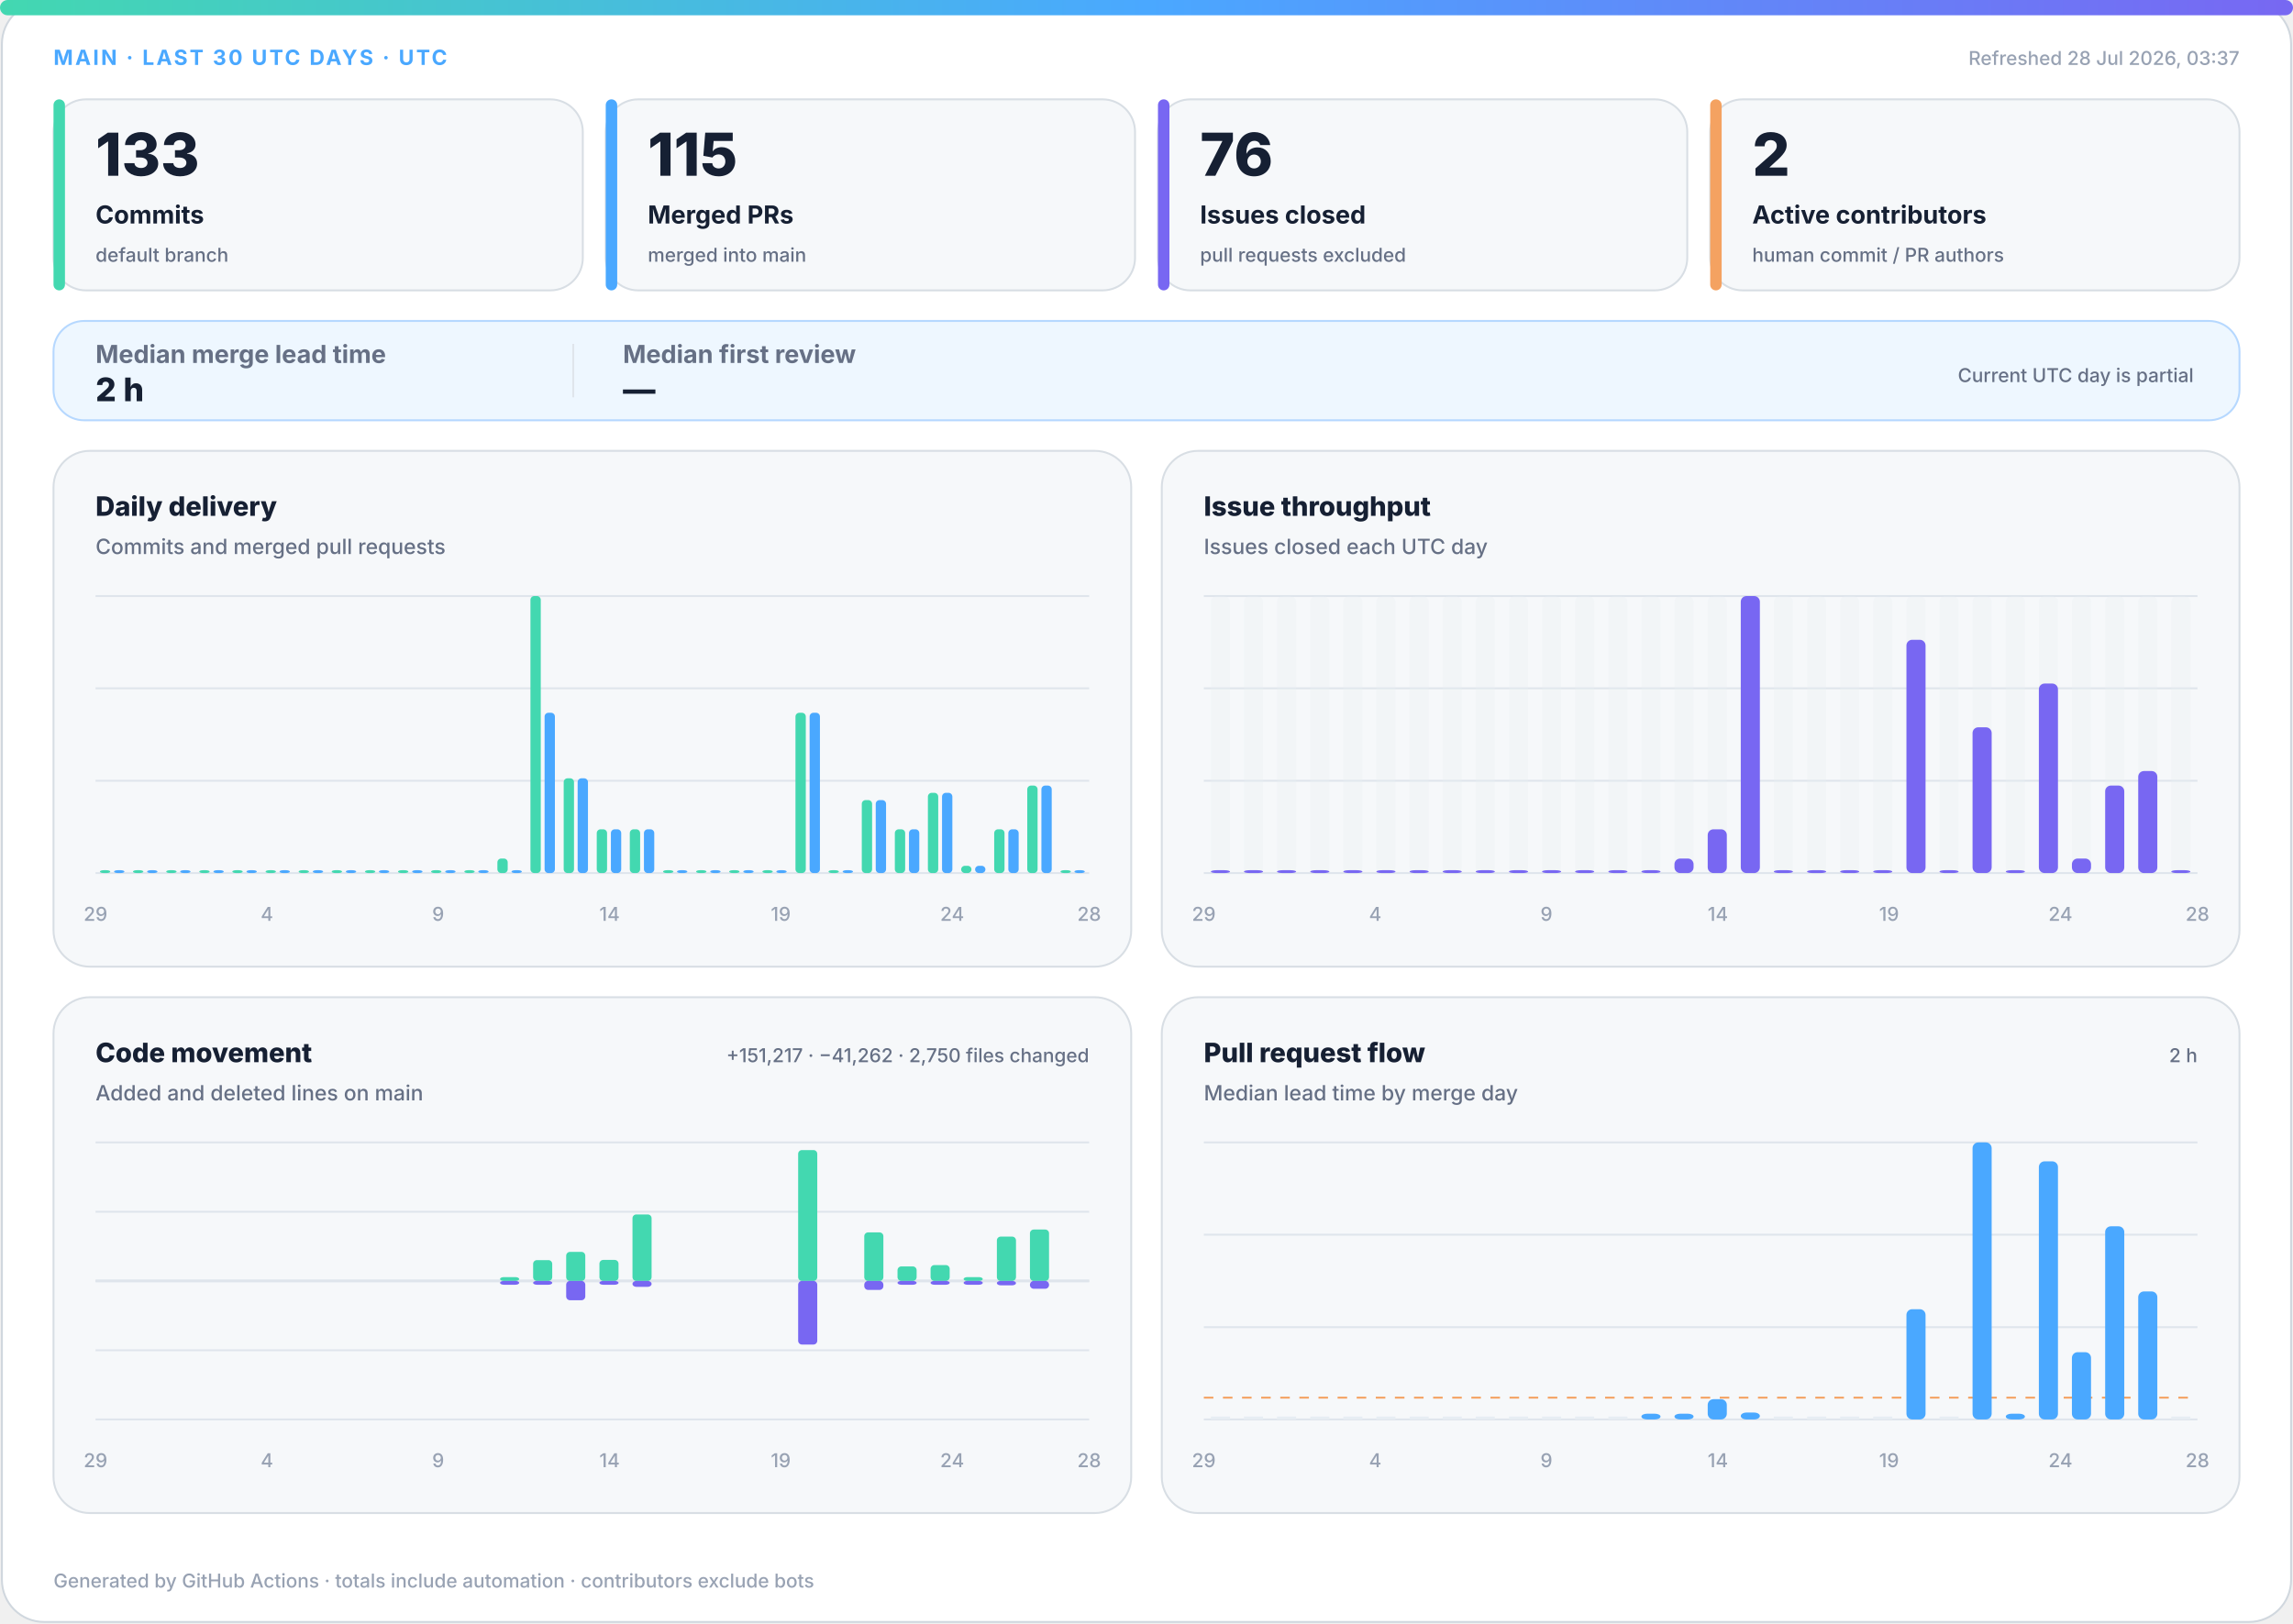
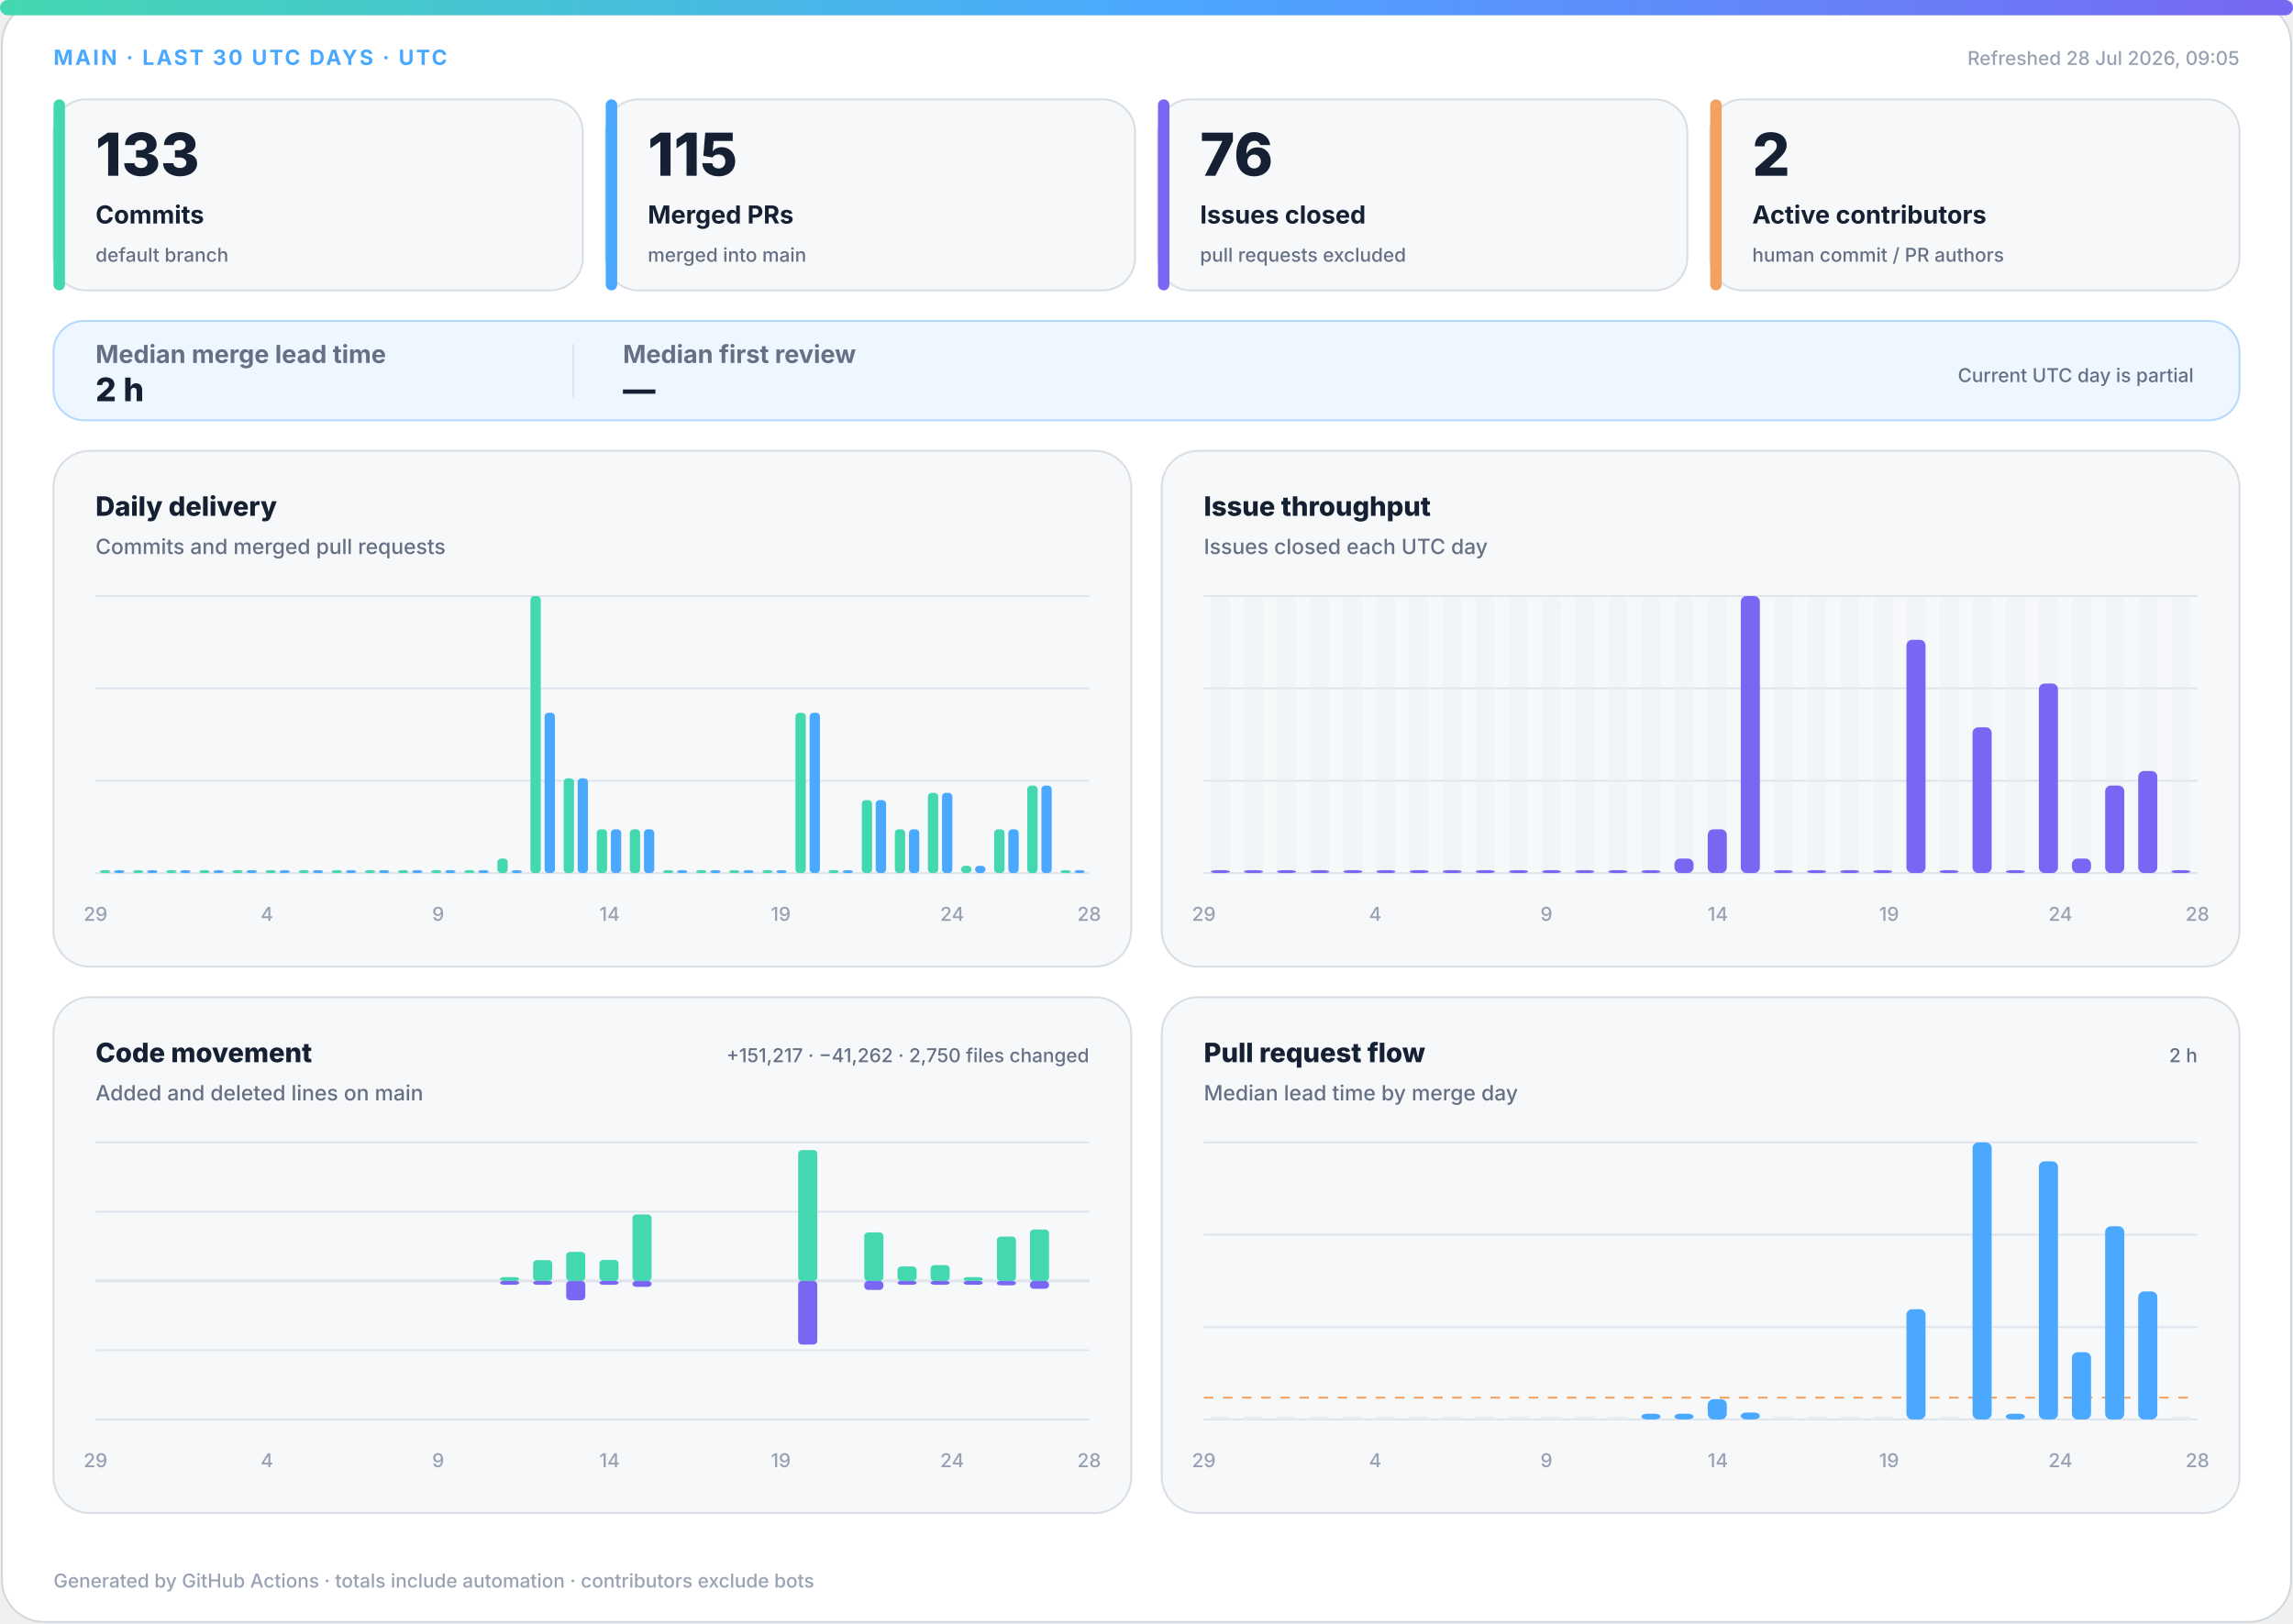
<svg xmlns="http://www.w3.org/2000/svg" width="1200" height="850" viewBox="0 0 1200 850" role="img" aria-labelledby="title desc">
  <defs>
    <linearGradient id="accent" x1="0" y1="0" x2="1" y2="0">
      <stop offset="0%" stop-color="#43d8b0" />
      <stop offset="50%" stop-color="#4aa8ff" />
      <stop offset="100%" stop-color="#7867f2" />
    </linearGradient>
    <linearGradient id="soft" x1="0" y1="0" x2="1" y2="1">
      <stop offset="0%" stop-color="#43d8b0" stop-opacity=".18" />
      <stop offset="100%" stop-color="#7867f2" stop-opacity=".12" />
    </linearGradient>
  </defs>
  <style>
.bg{fill:#fff;stroke:#d0d7de}.surface{fill:#f6f8fa;stroke:#d8dee4}.strong{fill:#eef7ff;stroke:#b6d8ff}.ink{fill:#162033}.muted{fill:#667085}.faint{fill:#98a2b3}.grid{stroke:#dfe5ec}.track{fill:#e7edf3}
.meta{font:750 11px -apple-system,BlinkMacSystemFont,"Segoe UI",sans-serif;letter-spacing:1.1px}.value{font:820 31px -apple-system,BlinkMacSystemFont,"Segoe UI",sans-serif}.label{font:720 13px -apple-system,BlinkMacSystemFont,"Segoe UI",sans-serif}.scope{font:520 10px -apple-system,BlinkMacSystemFont,"Segoe UI",sans-serif}.chart-title{font:760 14px -apple-system,BlinkMacSystemFont,"Segoe UI",sans-serif}.chart-subtitle{font:520 11px -apple-system,BlinkMacSystemFont,"Segoe UI",sans-serif}.small{font:540 10px -apple-system,BlinkMacSystemFont,"Segoe UI",sans-serif}.flow-value{font:780 17px -apple-system,BlinkMacSystemFont,"Segoe UI",sans-serif}
@media(prefers-color-scheme:dark){.bg{fill:#0d1117;stroke:#30363d}.surface{fill:#161b22;stroke:#30363d}.strong{fill:#10263a;stroke:#244d70}.ink{fill:#f0f6fc}.muted{fill:#a7b0bc}.faint{fill:#7d8590}.grid{stroke:#30363d}.track{fill:#27313d}}
</style>
  <rect class="bg" x="1" y="1" width="1198" height="848" rx="22" />
  <rect x="0" y="0" width="1200" height="8" rx="4" fill="url(#accent)" />
  <text class="meta" x="28" y="34" fill="#4aa8ff">MAIN · LAST 30 UTC DAYS · UTC</text>
-   <text class="small faint" x="1172" y="34" text-anchor="end">Refreshed 28 Jul 2026, 03:37</text>
+   <text class="small faint" x="1172" y="34" text-anchor="end">Refreshed 28 Jul 2026, 09:05</text>
  <g>
    <rect class="surface" x="28" y="52" width="277" height="100" rx="17" />
    <rect x="28" y="52" width="6" height="100" rx="3" fill="#43d8b0" />
    <text class="value ink" x="50" y="92" style="font-size:31px">133</text>
    <text class="label ink" x="50" y="117" style="font-size:13px">Commits</text>
    <text class="scope muted" x="50" y="137" style="font-size:10px">default branch</text>
  </g>
  <g>
    <rect class="surface" x="317" y="52" width="277" height="100" rx="17" />
    <rect x="317" y="52" width="6" height="100" rx="3" fill="#4aa8ff" />
    <text class="value ink" x="339" y="92" style="font-size:31px">115</text>
    <text class="label ink" x="339" y="117" style="font-size:13px">Merged PRs</text>
    <text class="scope muted" x="339" y="137" style="font-size:10px">merged into main</text>
  </g>
  <g>
    <rect class="surface" x="606" y="52" width="277" height="100" rx="17" />
    <rect x="606" y="52" width="6" height="100" rx="3" fill="#7867f2" />
    <text class="value ink" x="628" y="92" style="font-size:31px">76</text>
    <text class="label ink" x="628" y="117" style="font-size:13px">Issues closed</text>
    <text class="scope muted" x="628" y="137" style="font-size:10px">pull requests excluded</text>
  </g>
  <g>
    <rect class="surface" x="895" y="52" width="277" height="100" rx="17" />
    <rect x="895" y="52" width="6" height="100" rx="3" fill="#f4a261" />
    <text class="value ink" x="917" y="92" style="font-size:31px">2</text>
    <text class="label ink" x="917" y="117" style="font-size:13px">Active contributors</text>
    <text class="scope muted" x="917" y="137" style="font-size:10px">human commit / PR authors</text>
  </g>
  <g>
    <rect class="strong" x="28" y="168" width="1144" height="52" rx="16" fill="url(#soft)" />
    <text class="label muted" x="50" y="190">Median merge lead time</text>
    <text class="flow-value ink" x="50" y="210">2 h</text>
    <line class="grid" x1="300" y1="180" x2="300" y2="208" />
    <text class="label muted" x="326" y="190">Median first review</text>
    <text class="flow-value ink" x="326" y="210">—</text>
    <text class="scope muted" x="1148" y="200" text-anchor="end">Current UTC day is partial</text>
  </g>
  <g>
    <rect class="surface" x="28" y="236" width="564" height="270" rx="19" />
    <text class="chart-title ink" x="50" y="270">Daily delivery</text>
    <text class="chart-subtitle muted" x="50" y="290">Commits and merged pull requests</text>
    <line class="grid" x1="50" y1="312.0" x2="570" y2="312.0" />
    <line class="grid" x1="50" y1="360.3" x2="570" y2="360.3" />
    <line class="grid" x1="50" y1="408.7" x2="570" y2="408.7" />
    <line class="grid" x1="50" y1="457.0" x2="570" y2="457.0" />
    <rect x="52.3" y="455.5" width="5.4" height="1.5" rx="2" fill="#43d8b0" />
    <rect x="59.7" y="455.5" width="5.4" height="1.5" rx="2" fill="#4aa8ff" />
    <rect x="69.6" y="455.5" width="5.4" height="1.5" rx="2" fill="#43d8b0" />
    <rect x="77.0" y="455.5" width="5.4" height="1.5" rx="2" fill="#4aa8ff" />
    <rect x="87.0" y="455.5" width="5.4" height="1.5" rx="2" fill="#43d8b0" />
    <rect x="94.3" y="455.5" width="5.4" height="1.5" rx="2" fill="#4aa8ff" />
    <rect x="104.3" y="455.5" width="5.4" height="1.5" rx="2" fill="#43d8b0" />
    <rect x="111.7" y="455.5" width="5.4" height="1.5" rx="2" fill="#4aa8ff" />
    <rect x="121.6" y="455.5" width="5.4" height="1.5" rx="2" fill="#43d8b0" />
    <rect x="129.0" y="455.5" width="5.4" height="1.5" rx="2" fill="#4aa8ff" />
    <rect x="139.0" y="455.5" width="5.4" height="1.5" rx="2" fill="#43d8b0" />
    <rect x="146.3" y="455.5" width="5.4" height="1.5" rx="2" fill="#4aa8ff" />
    <rect x="156.3" y="455.5" width="5.4" height="1.5" rx="2" fill="#43d8b0" />
    <rect x="163.7" y="455.5" width="5.4" height="1.5" rx="2" fill="#4aa8ff" />
    <rect x="173.6" y="455.5" width="5.4" height="1.5" rx="2" fill="#43d8b0" />
    <rect x="181.0" y="455.5" width="5.4" height="1.5" rx="2" fill="#4aa8ff" />
    <rect x="191.0" y="455.5" width="5.4" height="1.5" rx="2" fill="#43d8b0" />
    <rect x="198.3" y="455.5" width="5.4" height="1.5" rx="2" fill="#4aa8ff" />
    <rect x="208.3" y="455.5" width="5.4" height="1.5" rx="2" fill="#43d8b0" />
    <rect x="215.7" y="455.5" width="5.4" height="1.5" rx="2" fill="#4aa8ff" />
    <rect x="225.6" y="455.5" width="5.4" height="1.5" rx="2" fill="#43d8b0" />
    <rect x="233.0" y="455.5" width="5.4" height="1.5" rx="2" fill="#4aa8ff" />
    <rect x="243.0" y="455.5" width="5.4" height="1.5" rx="2" fill="#43d8b0" />
    <rect x="250.3" y="455.5" width="5.4" height="1.5" rx="2" fill="#4aa8ff" />
    <rect x="260.3" y="449.4" width="5.4" height="7.6" rx="2" fill="#43d8b0" />
    <rect x="267.7" y="455.5" width="5.4" height="1.5" rx="2" fill="#4aa8ff" />
    <rect x="277.6" y="312.0" width="5.4" height="145.0" rx="2" fill="#43d8b0" />
    <rect x="285.0" y="373.1" width="5.4" height="83.9" rx="2" fill="#4aa8ff" />
    <rect x="295.0" y="407.4" width="5.4" height="49.6" rx="2" fill="#43d8b0" />
    <rect x="302.3" y="407.4" width="5.4" height="49.6" rx="2" fill="#4aa8ff" />
    <rect x="312.3" y="434.1" width="5.4" height="22.9" rx="2" fill="#43d8b0" />
    <rect x="319.7" y="434.1" width="5.4" height="22.9" rx="2" fill="#4aa8ff" />
    <rect x="329.6" y="434.1" width="5.4" height="22.9" rx="2" fill="#43d8b0" />
    <rect x="337.0" y="434.1" width="5.4" height="22.9" rx="2" fill="#4aa8ff" />
    <rect x="347.0" y="455.5" width="5.4" height="1.5" rx="2" fill="#43d8b0" />
    <rect x="354.3" y="455.5" width="5.4" height="1.5" rx="2" fill="#4aa8ff" />
    <rect x="364.3" y="455.5" width="5.4" height="1.5" rx="2" fill="#43d8b0" />
    <rect x="371.7" y="455.5" width="5.4" height="1.5" rx="2" fill="#4aa8ff" />
    <rect x="381.6" y="455.5" width="5.4" height="1.5" rx="2" fill="#43d8b0" />
    <rect x="389.0" y="455.5" width="5.4" height="1.5" rx="2" fill="#4aa8ff" />
    <rect x="399.0" y="455.5" width="5.4" height="1.5" rx="2" fill="#43d8b0" />
    <rect x="406.3" y="455.5" width="5.4" height="1.5" rx="2" fill="#4aa8ff" />
    <rect x="416.3" y="373.1" width="5.4" height="83.9" rx="2" fill="#43d8b0" />
    <rect x="423.7" y="373.1" width="5.4" height="83.9" rx="2" fill="#4aa8ff" />
    <rect x="433.6" y="455.5" width="5.4" height="1.5" rx="2" fill="#43d8b0" />
    <rect x="441.0" y="455.5" width="5.4" height="1.5" rx="2" fill="#4aa8ff" />
    <rect x="451.0" y="418.8" width="5.4" height="38.2" rx="2" fill="#43d8b0" />
    <rect x="458.3" y="418.8" width="5.4" height="38.2" rx="2" fill="#4aa8ff" />
    <rect x="468.3" y="434.1" width="5.4" height="22.9" rx="2" fill="#43d8b0" />
    <rect x="475.7" y="434.1" width="5.4" height="22.9" rx="2" fill="#4aa8ff" />
    <rect x="485.6" y="415.0" width="5.4" height="42.0" rx="2" fill="#43d8b0" />
    <rect x="493.0" y="415.0" width="5.4" height="42.0" rx="2" fill="#4aa8ff" />
    <rect x="503.0" y="453.2" width="5.4" height="3.8" rx="2" fill="#43d8b0" />
    <rect x="510.3" y="453.2" width="5.4" height="3.8" rx="2" fill="#4aa8ff" />
    <rect x="520.3" y="434.1" width="5.4" height="22.9" rx="2" fill="#43d8b0" />
    <rect x="527.7" y="434.1" width="5.4" height="22.9" rx="2" fill="#4aa8ff" />
    <rect x="537.6" y="411.2" width="5.4" height="45.8" rx="2" fill="#43d8b0" />
    <rect x="545.0" y="411.2" width="5.4" height="45.8" rx="2" fill="#4aa8ff" />
    <rect x="555.0" y="455.5" width="5.4" height="1.5" rx="2" fill="#43d8b0" />
    <rect x="562.3" y="455.5" width="5.4" height="1.5" rx="2" fill="#4aa8ff" />
    <text class="small faint" x="50.0" y="482" text-anchor="middle">29</text>
    <text class="small faint" x="139.7" y="482" text-anchor="middle">4</text>
    <text class="small faint" x="229.3" y="482" text-anchor="middle">9</text>
    <text class="small faint" x="319.0" y="482" text-anchor="middle">14</text>
    <text class="small faint" x="408.6" y="482" text-anchor="middle">19</text>
    <text class="small faint" x="498.3" y="482" text-anchor="middle">24</text>
    <text class="small faint" x="570.0" y="482" text-anchor="middle">28</text>
  </g>
  <g>
    <rect class="surface" x="608" y="236" width="564" height="270" rx="19" />
    <text class="chart-title ink" x="630" y="270">Issue throughput</text>
    <text class="chart-subtitle muted" x="630" y="290">Issues closed each UTC day</text>
    <line class="grid" x1="630" y1="312.0" x2="1150" y2="312.0" />
    <line class="grid" x1="630" y1="360.3" x2="1150" y2="360.3" />
    <line class="grid" x1="630" y1="408.7" x2="1150" y2="408.7" />
    <line class="grid" x1="630" y1="457.0" x2="1150" y2="457.0" />
    <g>
      <rect class="track" x="633.7" y="312" width="10.0" height="145" rx="3" opacity=".3" />
      <rect x="633.7" y="455.5" width="10.0" height="1.5" rx="3" fill="#7867f2" />
    </g>
    <g>
      <rect class="track" x="651.0" y="312" width="10.0" height="145" rx="3" opacity=".3" />
      <rect x="651.0" y="455.5" width="10.0" height="1.5" rx="3" fill="#7867f2" />
    </g>
    <g>
      <rect class="track" x="668.3" y="312" width="10.0" height="145" rx="3" opacity=".3" />
      <rect x="668.3" y="455.5" width="10.0" height="1.5" rx="3" fill="#7867f2" />
    </g>
    <g>
      <rect class="track" x="685.7" y="312" width="10.0" height="145" rx="3" opacity=".3" />
      <rect x="685.7" y="455.5" width="10.0" height="1.5" rx="3" fill="#7867f2" />
    </g>
    <g>
      <rect class="track" x="703.0" y="312" width="10.0" height="145" rx="3" opacity=".3" />
      <rect x="703.0" y="455.5" width="10.0" height="1.5" rx="3" fill="#7867f2" />
    </g>
    <g>
      <rect class="track" x="720.3" y="312" width="10.0" height="145" rx="3" opacity=".3" />
      <rect x="720.3" y="455.5" width="10.0" height="1.5" rx="3" fill="#7867f2" />
    </g>
    <g>
      <rect class="track" x="737.7" y="312" width="10.0" height="145" rx="3" opacity=".3" />
      <rect x="737.7" y="455.5" width="10.0" height="1.5" rx="3" fill="#7867f2" />
    </g>
    <g>
      <rect class="track" x="755.0" y="312" width="10.0" height="145" rx="3" opacity=".3" />
      <rect x="755.0" y="455.5" width="10.0" height="1.5" rx="3" fill="#7867f2" />
    </g>
    <g>
      <rect class="track" x="772.3" y="312" width="10.0" height="145" rx="3" opacity=".3" />
      <rect x="772.3" y="455.5" width="10.0" height="1.5" rx="3" fill="#7867f2" />
    </g>
    <g>
      <rect class="track" x="789.7" y="312" width="10.0" height="145" rx="3" opacity=".3" />
      <rect x="789.7" y="455.5" width="10.0" height="1.5" rx="3" fill="#7867f2" />
    </g>
    <g>
      <rect class="track" x="807.0" y="312" width="10.0" height="145" rx="3" opacity=".3" />
      <rect x="807.0" y="455.5" width="10.0" height="1.5" rx="3" fill="#7867f2" />
    </g>
    <g>
      <rect class="track" x="824.3" y="312" width="10.0" height="145" rx="3" opacity=".3" />
      <rect x="824.3" y="455.5" width="10.0" height="1.5" rx="3" fill="#7867f2" />
    </g>
    <g>
      <rect class="track" x="841.7" y="312" width="10.0" height="145" rx="3" opacity=".3" />
      <rect x="841.7" y="455.5" width="10.0" height="1.5" rx="3" fill="#7867f2" />
    </g>
    <g>
      <rect class="track" x="859.0" y="312" width="10.0" height="145" rx="3" opacity=".3" />
      <rect x="859.0" y="455.5" width="10.0" height="1.5" rx="3" fill="#7867f2" />
    </g>
    <g>
      <rect class="track" x="876.3" y="312" width="10.0" height="145" rx="3" opacity=".3" />
      <rect x="876.3" y="449.4" width="10.0" height="7.6" rx="3" fill="#7867f2" />
    </g>
    <g>
      <rect class="track" x="893.7" y="312" width="10.0" height="145" rx="3" opacity=".3" />
      <rect x="893.7" y="434.1" width="10.0" height="22.9" rx="3" fill="#7867f2" />
    </g>
    <g>
      <rect class="track" x="911.0" y="312" width="10.0" height="145" rx="3" opacity=".3" />
      <rect x="911.0" y="312.0" width="10.0" height="145.0" rx="3" fill="#7867f2" />
    </g>
    <g>
      <rect class="track" x="928.3" y="312" width="10.0" height="145" rx="3" opacity=".3" />
      <rect x="928.3" y="455.5" width="10.0" height="1.5" rx="3" fill="#7867f2" />
    </g>
    <g>
      <rect class="track" x="945.7" y="312" width="10.0" height="145" rx="3" opacity=".3" />
      <rect x="945.7" y="455.5" width="10.0" height="1.5" rx="3" fill="#7867f2" />
    </g>
    <g>
      <rect class="track" x="963.0" y="312" width="10.0" height="145" rx="3" opacity=".3" />
      <rect x="963.0" y="455.5" width="10.0" height="1.5" rx="3" fill="#7867f2" />
    </g>
    <g>
      <rect class="track" x="980.3" y="312" width="10.0" height="145" rx="3" opacity=".3" />
      <rect x="980.3" y="455.5" width="10.0" height="1.5" rx="3" fill="#7867f2" />
    </g>
    <g>
      <rect class="track" x="997.7" y="312" width="10.0" height="145" rx="3" opacity=".3" />
      <rect x="997.7" y="334.9" width="10.0" height="122.1" rx="3" fill="#7867f2" />
    </g>
    <g>
      <rect class="track" x="1015.0" y="312" width="10.0" height="145" rx="3" opacity=".3" />
      <rect x="1015.0" y="455.5" width="10.0" height="1.5" rx="3" fill="#7867f2" />
    </g>
    <g>
      <rect class="track" x="1032.3" y="312" width="10.0" height="145" rx="3" opacity=".3" />
      <rect x="1032.3" y="380.7" width="10.0" height="76.3" rx="3" fill="#7867f2" />
    </g>
    <g>
      <rect class="track" x="1049.7" y="312" width="10.0" height="145" rx="3" opacity=".3" />
      <rect x="1049.7" y="455.5" width="10.0" height="1.5" rx="3" fill="#7867f2" />
    </g>
    <g>
      <rect class="track" x="1067.0" y="312" width="10.0" height="145" rx="3" opacity=".3" />
      <rect x="1067.0" y="357.8" width="10.0" height="99.2" rx="3" fill="#7867f2" />
    </g>
    <g>
      <rect class="track" x="1084.3" y="312" width="10.0" height="145" rx="3" opacity=".3" />
      <rect x="1084.3" y="449.4" width="10.0" height="7.6" rx="3" fill="#7867f2" />
    </g>
    <g>
      <rect class="track" x="1101.7" y="312" width="10.0" height="145" rx="3" opacity=".3" />
      <rect x="1101.7" y="411.2" width="10.0" height="45.8" rx="3" fill="#7867f2" />
    </g>
    <g>
      <rect class="track" x="1119.0" y="312" width="10.0" height="145" rx="3" opacity=".3" />
      <rect x="1119.0" y="403.6" width="10.0" height="53.4" rx="3" fill="#7867f2" />
    </g>
    <g>
      <rect class="track" x="1136.3" y="312" width="10.0" height="145" rx="3" opacity=".3" />
      <rect x="1136.3" y="455.5" width="10.0" height="1.5" rx="3" fill="#7867f2" />
    </g>
    <text class="small faint" x="630.0" y="482" text-anchor="middle">29</text>
    <text class="small faint" x="719.7" y="482" text-anchor="middle">4</text>
    <text class="small faint" x="809.3" y="482" text-anchor="middle">9</text>
    <text class="small faint" x="899.0" y="482" text-anchor="middle">14</text>
    <text class="small faint" x="988.6" y="482" text-anchor="middle">19</text>
    <text class="small faint" x="1078.3" y="482" text-anchor="middle">24</text>
    <text class="small faint" x="1150.0" y="482" text-anchor="middle">28</text>
  </g>
  <g>
    <rect class="surface" x="28" y="522" width="564" height="270" rx="19" />
    <text class="chart-title ink" x="50" y="556">Code movement</text>
    <text class="chart-subtitle muted" x="50" y="576">Added and deleted lines on main</text>
    <text class="small muted" x="570" y="556" text-anchor="end">+151,217 · −41,262 · 2,750 files changed</text>
    <line class="grid" x1="50" y1="598.0" x2="570" y2="598.0" />
    <line class="grid" x1="50" y1="634.3" x2="570" y2="634.3" />
    <line class="grid" x1="50" y1="670.5" x2="570" y2="670.5" />
    <line class="grid" x1="50" y1="706.8" x2="570" y2="706.8" />
    <line class="grid" x1="50" y1="743.0" x2="570" y2="743.0" />
    <line class="grid" x1="50" y1="670.5" x2="570" y2="670.5" stroke-width="1.5" />
    <rect x="53.7" y="670.5" width="10.0" height="0.0" rx="2" fill="#43d8b0" />
    <rect x="53.7" y="670.5" width="10.0" height="0.0" rx="2" fill="#7867f2" />
    <rect x="71.0" y="670.5" width="10.0" height="0.0" rx="2" fill="#43d8b0" />
    <rect x="71.0" y="670.5" width="10.0" height="0.0" rx="2" fill="#7867f2" />
    <rect x="88.3" y="670.5" width="10.0" height="0.0" rx="2" fill="#43d8b0" />
    <rect x="88.3" y="670.5" width="10.0" height="0.0" rx="2" fill="#7867f2" />
    <rect x="105.7" y="670.5" width="10.0" height="0.0" rx="2" fill="#43d8b0" />
    <rect x="105.7" y="670.5" width="10.0" height="0.0" rx="2" fill="#7867f2" />
    <rect x="123.0" y="670.5" width="10.0" height="0.0" rx="2" fill="#43d8b0" />
    <rect x="123.0" y="670.5" width="10.0" height="0.0" rx="2" fill="#7867f2" />
    <rect x="140.3" y="670.5" width="10.0" height="0.0" rx="2" fill="#43d8b0" />
    <rect x="140.3" y="670.5" width="10.0" height="0.0" rx="2" fill="#7867f2" />
    <rect x="157.7" y="670.5" width="10.0" height="0.0" rx="2" fill="#43d8b0" />
    <rect x="157.7" y="670.5" width="10.0" height="0.0" rx="2" fill="#7867f2" />
    <rect x="175.0" y="670.5" width="10.0" height="0.0" rx="2" fill="#43d8b0" />
    <rect x="175.0" y="670.5" width="10.0" height="0.0" rx="2" fill="#7867f2" />
    <rect x="192.3" y="670.5" width="10.0" height="0.0" rx="2" fill="#43d8b0" />
    <rect x="192.3" y="670.5" width="10.0" height="0.0" rx="2" fill="#7867f2" />
    <rect x="209.7" y="670.5" width="10.0" height="0.0" rx="2" fill="#43d8b0" />
    <rect x="209.7" y="670.5" width="10.0" height="0.0" rx="2" fill="#7867f2" />
    <rect x="227.0" y="670.5" width="10.0" height="0.0" rx="2" fill="#43d8b0" />
    <rect x="227.0" y="670.5" width="10.0" height="0.0" rx="2" fill="#7867f2" />
    <rect x="244.3" y="670.5" width="10.0" height="0.0" rx="2" fill="#43d8b0" />
    <rect x="244.3" y="670.5" width="10.0" height="0.0" rx="2" fill="#7867f2" />
    <rect x="261.7" y="668.5" width="10.0" height="2.0" rx="2" fill="#43d8b0" />
    <rect x="261.7" y="670.5" width="10.0" height="2.0" rx="2" fill="#7867f2" />
    <rect x="279.0" y="659.6" width="10.0" height="10.9" rx="2" fill="#43d8b0" />
    <rect x="279.0" y="670.5" width="10.0" height="2.0" rx="2" fill="#7867f2" />
    <rect x="296.3" y="655.3" width="10.0" height="15.2" rx="2" fill="#43d8b0" />
    <rect x="296.3" y="670.5" width="10.0" height="10.1" rx="2" fill="#7867f2" />
    <rect x="313.7" y="659.5" width="10.0" height="11.0" rx="2" fill="#43d8b0" />
    <rect x="313.7" y="670.5" width="10.0" height="2.0" rx="2" fill="#7867f2" />
    <rect x="331.0" y="635.7" width="10.0" height="34.8" rx="2" fill="#43d8b0" />
    <rect x="331.0" y="670.5" width="10.0" height="3.1" rx="2" fill="#7867f2" />
    <rect x="348.3" y="670.5" width="10.0" height="0.0" rx="2" fill="#43d8b0" />
    <rect x="348.3" y="670.5" width="10.0" height="0.0" rx="2" fill="#7867f2" />
    <rect x="365.7" y="670.5" width="10.0" height="0.0" rx="2" fill="#43d8b0" />
    <rect x="365.7" y="670.5" width="10.0" height="0.0" rx="2" fill="#7867f2" />
    <rect x="383.0" y="670.5" width="10.0" height="0.0" rx="2" fill="#43d8b0" />
    <rect x="383.0" y="670.5" width="10.0" height="0.0" rx="2" fill="#7867f2" />
    <rect x="400.3" y="670.5" width="10.0" height="0.0" rx="2" fill="#43d8b0" />
    <rect x="400.3" y="670.5" width="10.0" height="0.0" rx="2" fill="#7867f2" />
    <rect x="417.7" y="602.0" width="10.0" height="68.5" rx="2" fill="#43d8b0" />
    <rect x="417.7" y="670.5" width="10.0" height="33.3" rx="2" fill="#7867f2" />
    <rect x="435.0" y="670.5" width="10.0" height="0.0" rx="2" fill="#43d8b0" />
    <rect x="435.0" y="670.5" width="10.0" height="0.0" rx="2" fill="#7867f2" />
    <rect x="452.3" y="645.1" width="10.0" height="25.4" rx="2" fill="#43d8b0" />
    <rect x="452.3" y="670.5" width="10.0" height="4.7" rx="2" fill="#7867f2" />
    <rect x="469.7" y="662.9" width="10.0" height="7.6" rx="2" fill="#43d8b0" />
    <rect x="469.7" y="670.5" width="10.0" height="2.0" rx="2" fill="#7867f2" />
    <rect x="487.0" y="662.2" width="10.0" height="8.3" rx="2" fill="#43d8b0" />
    <rect x="487.0" y="670.5" width="10.0" height="2.0" rx="2" fill="#7867f2" />
    <rect x="504.3" y="668.5" width="10.0" height="2.0" rx="2" fill="#43d8b0" />
    <rect x="504.3" y="670.5" width="10.0" height="2.0" rx="2" fill="#7867f2" />
    <rect x="521.7" y="647.3" width="10.0" height="23.2" rx="2" fill="#43d8b0" />
    <rect x="521.7" y="670.5" width="10.0" height="2.3" rx="2" fill="#7867f2" />
    <rect x="539.0" y="643.6" width="10.0" height="26.9" rx="2" fill="#43d8b0" />
    <rect x="539.0" y="670.5" width="10.0" height="4.1" rx="2" fill="#7867f2" />
    <rect x="556.3" y="670.5" width="10.0" height="0.0" rx="2" fill="#43d8b0" />
    <rect x="556.3" y="670.5" width="10.0" height="0.0" rx="2" fill="#7867f2" />
    <text class="small faint" x="50.0" y="768" text-anchor="middle">29</text>
    <text class="small faint" x="139.7" y="768" text-anchor="middle">4</text>
    <text class="small faint" x="229.3" y="768" text-anchor="middle">9</text>
    <text class="small faint" x="319.0" y="768" text-anchor="middle">14</text>
    <text class="small faint" x="408.6" y="768" text-anchor="middle">19</text>
    <text class="small faint" x="498.3" y="768" text-anchor="middle">24</text>
    <text class="small faint" x="570.0" y="768" text-anchor="middle">28</text>
  </g>
  <g>
    <rect class="surface" x="608" y="522" width="564" height="270" rx="19" />
    <text class="chart-title ink" x="630" y="556">Pull request flow</text>
    <text class="chart-subtitle muted" x="630" y="576">Median lead time by merge day</text>
    <text class="small muted" x="1150" y="556" text-anchor="end">2 h</text>
    <line class="grid" x1="630" y1="598.0" x2="1150" y2="598.0" />
    <line class="grid" x1="630" y1="646.3" x2="1150" y2="646.3" />
    <line class="grid" x1="630" y1="694.7" x2="1150" y2="694.7" />
    <line class="grid" x1="630" y1="743.0" x2="1150" y2="743.0" />
    <line x1="630" y1="731.6" x2="1150" y2="731.6" stroke="#f4a261" stroke-dasharray="5 5" />
    <rect class="track" x="633.7" y="741.5" width="10.0" height="1.5" />
    <rect class="track" x="651.0" y="741.5" width="10.0" height="1.5" />
    <rect class="track" x="668.3" y="741.5" width="10.0" height="1.5" />
    <rect class="track" x="685.7" y="741.5" width="10.0" height="1.5" />
    <rect class="track" x="703.0" y="741.5" width="10.0" height="1.5" />
    <rect class="track" x="720.3" y="741.5" width="10.0" height="1.5" />
    <rect class="track" x="737.7" y="741.5" width="10.0" height="1.5" />
    <rect class="track" x="755.0" y="741.5" width="10.0" height="1.5" />
    <rect class="track" x="772.3" y="741.5" width="10.0" height="1.5" />
    <rect class="track" x="789.7" y="741.5" width="10.0" height="1.5" />
    <rect class="track" x="807.0" y="741.5" width="10.0" height="1.5" />
    <rect class="track" x="824.3" y="741.5" width="10.0" height="1.5" />
    <rect class="track" x="841.7" y="741.5" width="10.0" height="1.5" />
    <rect x="859.0" y="740.0" width="10.0" height="3.0" rx="3" fill="#4aa8ff" />
    <rect x="876.3" y="740.0" width="10.0" height="3.0" rx="3" fill="#4aa8ff" />
    <rect x="893.7" y="732.4" width="10.0" height="10.6" rx="3" fill="#4aa8ff" />
    <rect x="911.0" y="739.4" width="10.0" height="3.6" rx="3" fill="#4aa8ff" />
    <rect class="track" x="928.3" y="741.5" width="10.0" height="1.5" />
    <rect class="track" x="945.7" y="741.5" width="10.0" height="1.5" />
    <rect class="track" x="963.0" y="741.5" width="10.0" height="1.5" />
    <rect class="track" x="980.3" y="741.5" width="10.0" height="1.5" />
    <rect x="997.7" y="685.3" width="10.0" height="57.7" rx="3" fill="#4aa8ff" />
    <rect class="track" x="1015.0" y="741.5" width="10.0" height="1.5" />
    <rect x="1032.3" y="598.0" width="10.0" height="145.0" rx="3" fill="#4aa8ff" />
    <rect x="1049.7" y="740.0" width="10.0" height="3.0" rx="3" fill="#4aa8ff" />
    <rect x="1067.0" y="607.9" width="10.0" height="135.1" rx="3" fill="#4aa8ff" />
    <rect x="1084.3" y="707.8" width="10.0" height="35.2" rx="3" fill="#4aa8ff" />
    <rect x="1101.7" y="641.9" width="10.0" height="101.1" rx="3" fill="#4aa8ff" />
    <rect x="1119.0" y="676.0" width="10.0" height="67.0" rx="3" fill="#4aa8ff" />
    <rect class="track" x="1136.3" y="741.5" width="10.0" height="1.5" />
    <text class="small faint" x="630.0" y="768" text-anchor="middle">29</text>
    <text class="small faint" x="719.7" y="768" text-anchor="middle">4</text>
    <text class="small faint" x="809.3" y="768" text-anchor="middle">9</text>
    <text class="small faint" x="899.0" y="768" text-anchor="middle">14</text>
    <text class="small faint" x="988.6" y="768" text-anchor="middle">19</text>
    <text class="small faint" x="1078.3" y="768" text-anchor="middle">24</text>
    <text class="small faint" x="1150.0" y="768" text-anchor="middle">28</text>
  </g>
  <text class="small faint" x="28" y="831">Generated by GitHub Actions · totals include automation · contributors exclude bots</text>
</svg>
